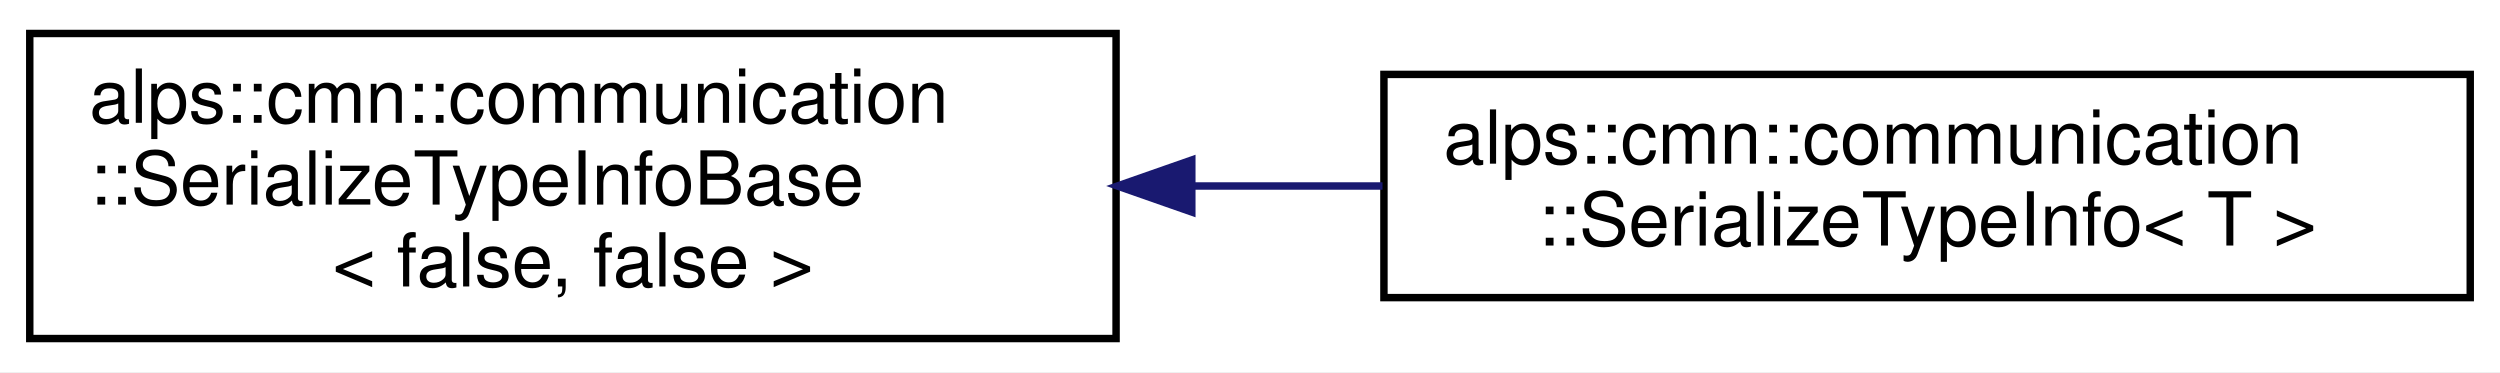
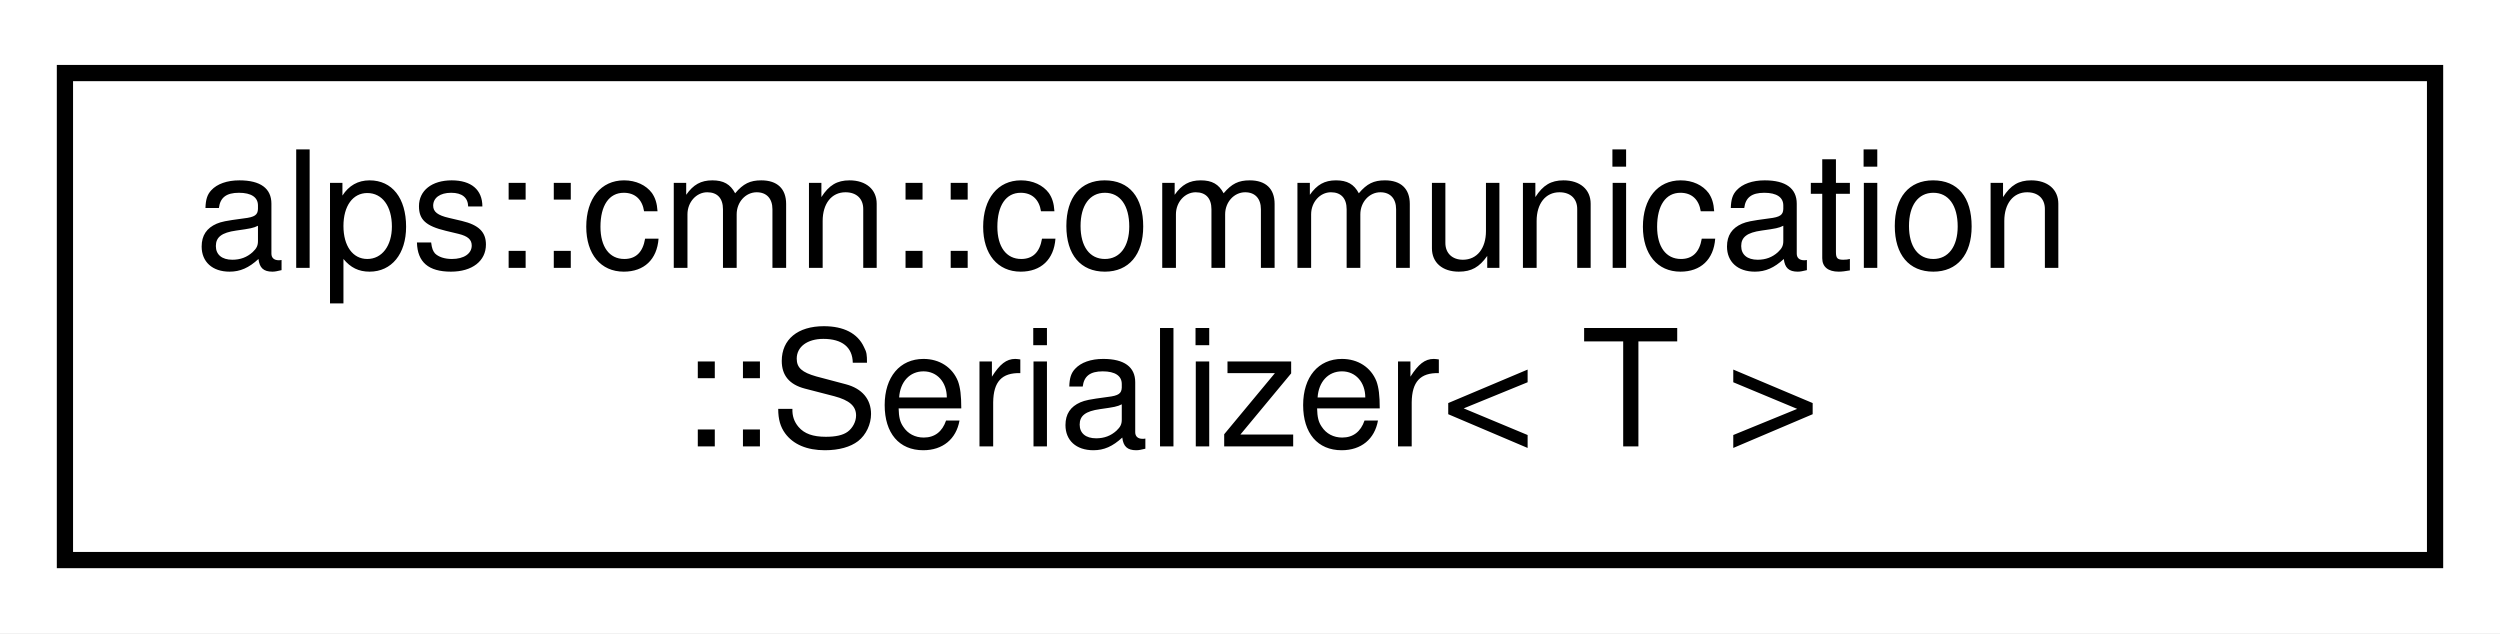
- <svg xmlns="http://www.w3.org/2000/svg" xmlns:xlink="http://www.w3.org/1999/xlink" width="336pt" height="50pt" viewBox="0.00 0.00 336.00 50.00">
-   <g id="graph0" class="graph" transform="scale(1 1) rotate(0) translate(4 46)">
-     <polygon fill="white" stroke="transparent" points="-4,4 -4,-46 332,-46 332,4 -4,4" />
+ <svg xmlns="http://www.w3.org/2000/svg" xmlns:xlink="http://www.w3.org/1999/xlink" width="154pt" height="39pt" viewBox="0.00 0.00 154.00 39.00">
+   <g id="graph0" class="graph" transform="scale(1 1) rotate(0) translate(4 35)">
+     <polygon fill="white" stroke="transparent" points="-4,4 -4,-35 150,-35 150,4 -4,4" />
    <g id="node1" class="node">
      <g id="a_node1">
-         <a xlink:href="structalps_1_1cmn_1_1communication_1_1_serialize_type_info_base.html" target="_top" xlink:title=" ">
-           <polygon fill="white" stroke="black" points="0,-0.5 0,-41.5 146,-41.5 146,-0.5 0,-0.5" />
-           <text text-anchor="start" x="8" y="-29.5" font-family="Helvetica,sans-Serif" font-size="10.00">alps::cmn::communication</text>
-           <text text-anchor="start" x="8" y="-18.5" font-family="Helvetica,sans-Serif" font-size="10.00">::SerializeTypeInfoBase</text>
-           <text text-anchor="middle" x="73" y="-7.5" font-family="Helvetica,sans-Serif" font-size="10.00">&lt; false, false &gt;</text>
+         <a xlink:href="structalps_1_1cmn_1_1communication_1_1_serializer.html" target="_top" xlink:title="データとバイト列の変換器">
+           <polygon fill="white" stroke="black" points="0,-0.5 0,-30.5 146,-30.5 146,-0.5 0,-0.5" />
+           <text text-anchor="start" x="8" y="-18.5" font-family="Helvetica,sans-Serif" font-size="10.00">alps::cmn::communication</text>
+           <text text-anchor="middle" x="73" y="-7.5" font-family="Helvetica,sans-Serif" font-size="10.00">::Serializer&lt; T &gt;</text>
        </a>
      </g>
    </g>
-     <g id="node2" class="node">
-       <g id="a_node2">
-         <a xlink:href="structalps_1_1cmn_1_1communication_1_1_serialize_type_info.html" target="_top" xlink:title="型のバイト列変換に関する情報">
-           <polygon fill="white" stroke="black" points="182,-6 182,-36 328,-36 328,-6 182,-6" />
-           <text text-anchor="start" x="190" y="-24" font-family="Helvetica,sans-Serif" font-size="10.00">alps::cmn::communication</text>
-           <text text-anchor="middle" x="255" y="-13" font-family="Helvetica,sans-Serif" font-size="10.00">::SerializeTypeInfo&lt; T &gt;</text>
-         </a>
-       </g>
-     </g>
-     <g id="edge1" class="edge">
-       <path fill="none" stroke="midnightblue" d="M156.44,-21C164.91,-21 173.46,-21 181.81,-21" />
-       <polygon fill="midnightblue" stroke="midnightblue" points="156.18,-17.5 146.18,-21 156.18,-24.5 156.18,-17.5" />
-     </g>
  </g>
</svg>
